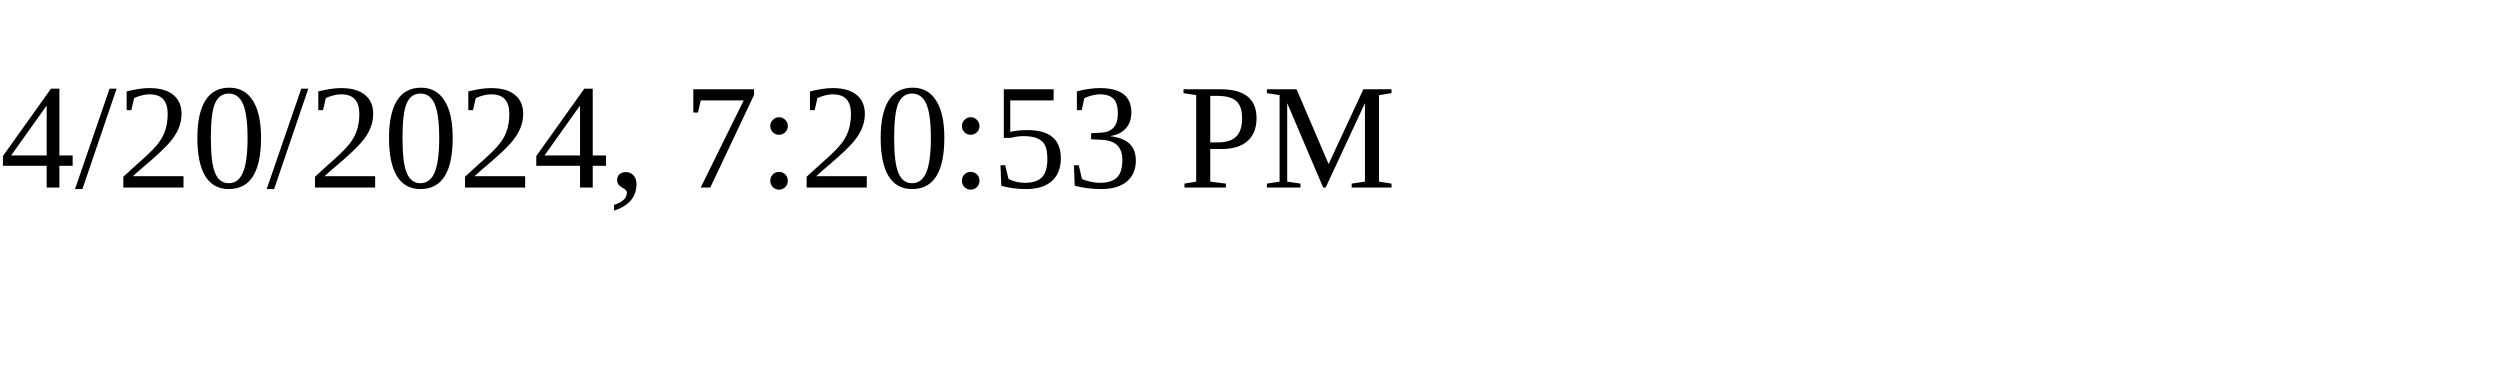
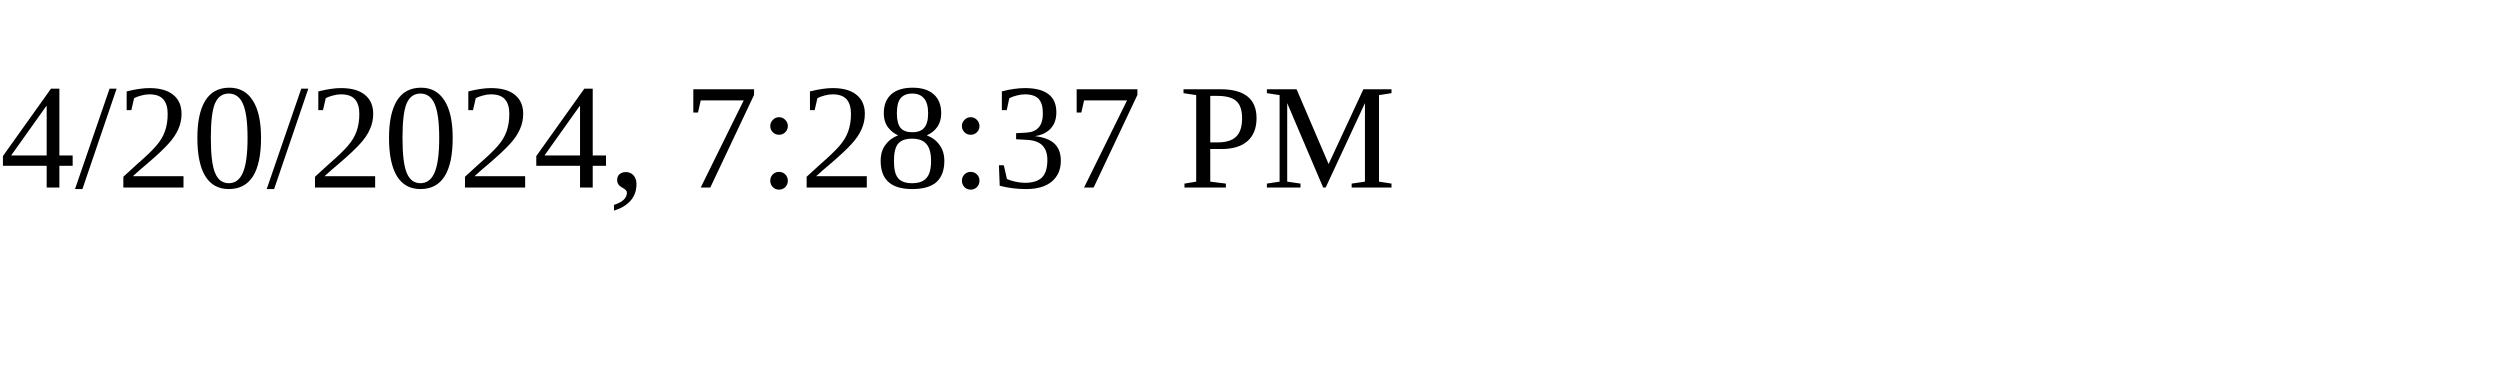
<svg xmlns="http://www.w3.org/2000/svg" height="30" width="200">
-   <text x="0" y="15">4/20/2024, 7:20:53 PM</text>
+   <text x="0" y="15">4/20/2024, 7:28:37 PM</text>
</svg>
